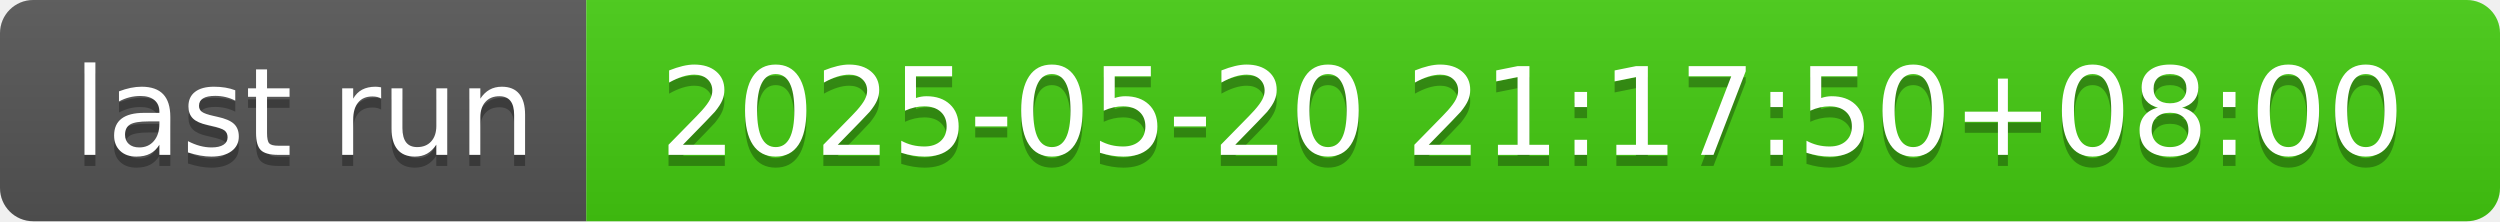
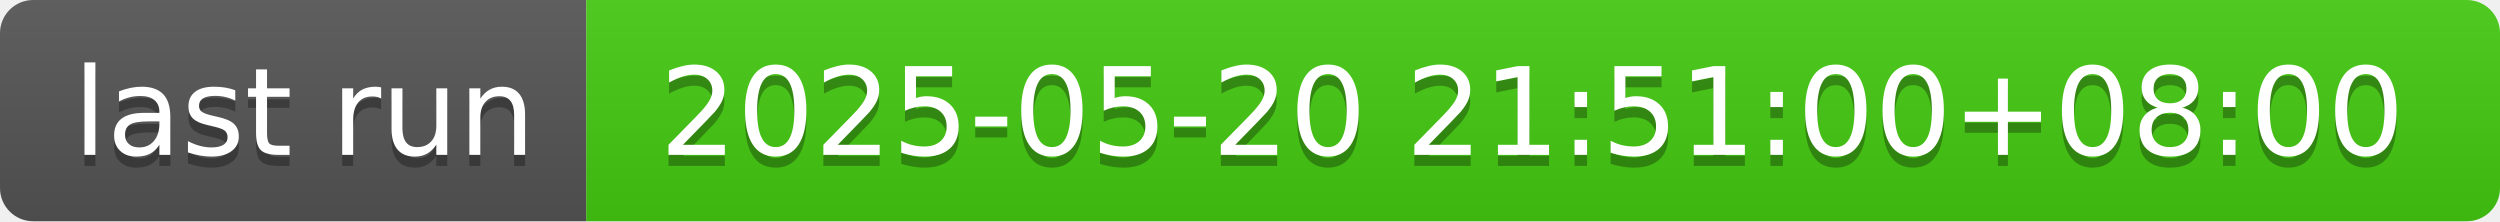
- <svg xmlns="http://www.w3.org/2000/svg" width="226" height="20" role="img" aria-label="last run: 2025-05-20 21:17:50+08:00">
+ <svg xmlns="http://www.w3.org/2000/svg" width="226" height="20" role="img" aria-label="last run: 2025-05-20 21:51:00+08:00">
  <linearGradient id="s" x2="0" y2="100%">
    <stop offset="0" stop-color="#bbb" stop-opacity=".1" />
    <stop offset="1" stop-opacity=".1" />
  </linearGradient>
  <clipPath id="r">
    <rect width="226" height="20" rx="3" fill="#fff" />
  </clipPath>
  <g clip-path="url(#r)">
    <rect width="53" height="20" fill="#555" />
    <rect x="53" width="173" height="20" fill="#4c1" />
    <rect width="226" height="20" fill="url(#s)" />
  </g>
  <g fill="#fff" text-anchor="middle" font-family="Verdana,Geneva,DejaVu Sans,sans-serif" text-rendering="geometricPrecision" font-size="110">
    <text aria-hidden="true" x="275" y="150" fill="#010101" fill-opacity=".3" transform="scale(.1)" textLength="430">last run</text>
    <text x="275" y="140" transform="scale(.1)" fill="#fff" textLength="430">last run</text>
-     <text aria-hidden="true" x="1385" y="150" fill="#010101" fill-opacity=".3" transform="scale(.1)" textLength="1630">2025-05-20 21:17:50+08:00</text>
-     <text x="1385" y="140" transform="scale(.1)" fill="#fff" textLength="1630">2025-05-20 21:17:50+08:00</text>
+     <text aria-hidden="true" x="1385" y="150" fill="#010101" fill-opacity=".3" transform="scale(.1)" textLength="1630">2025-05-20 21:51:00+08:00</text>
+     <text x="1385" y="140" transform="scale(.1)" fill="#fff" textLength="1630">2025-05-20 21:51:00+08:00</text>
  </g>
</svg>
